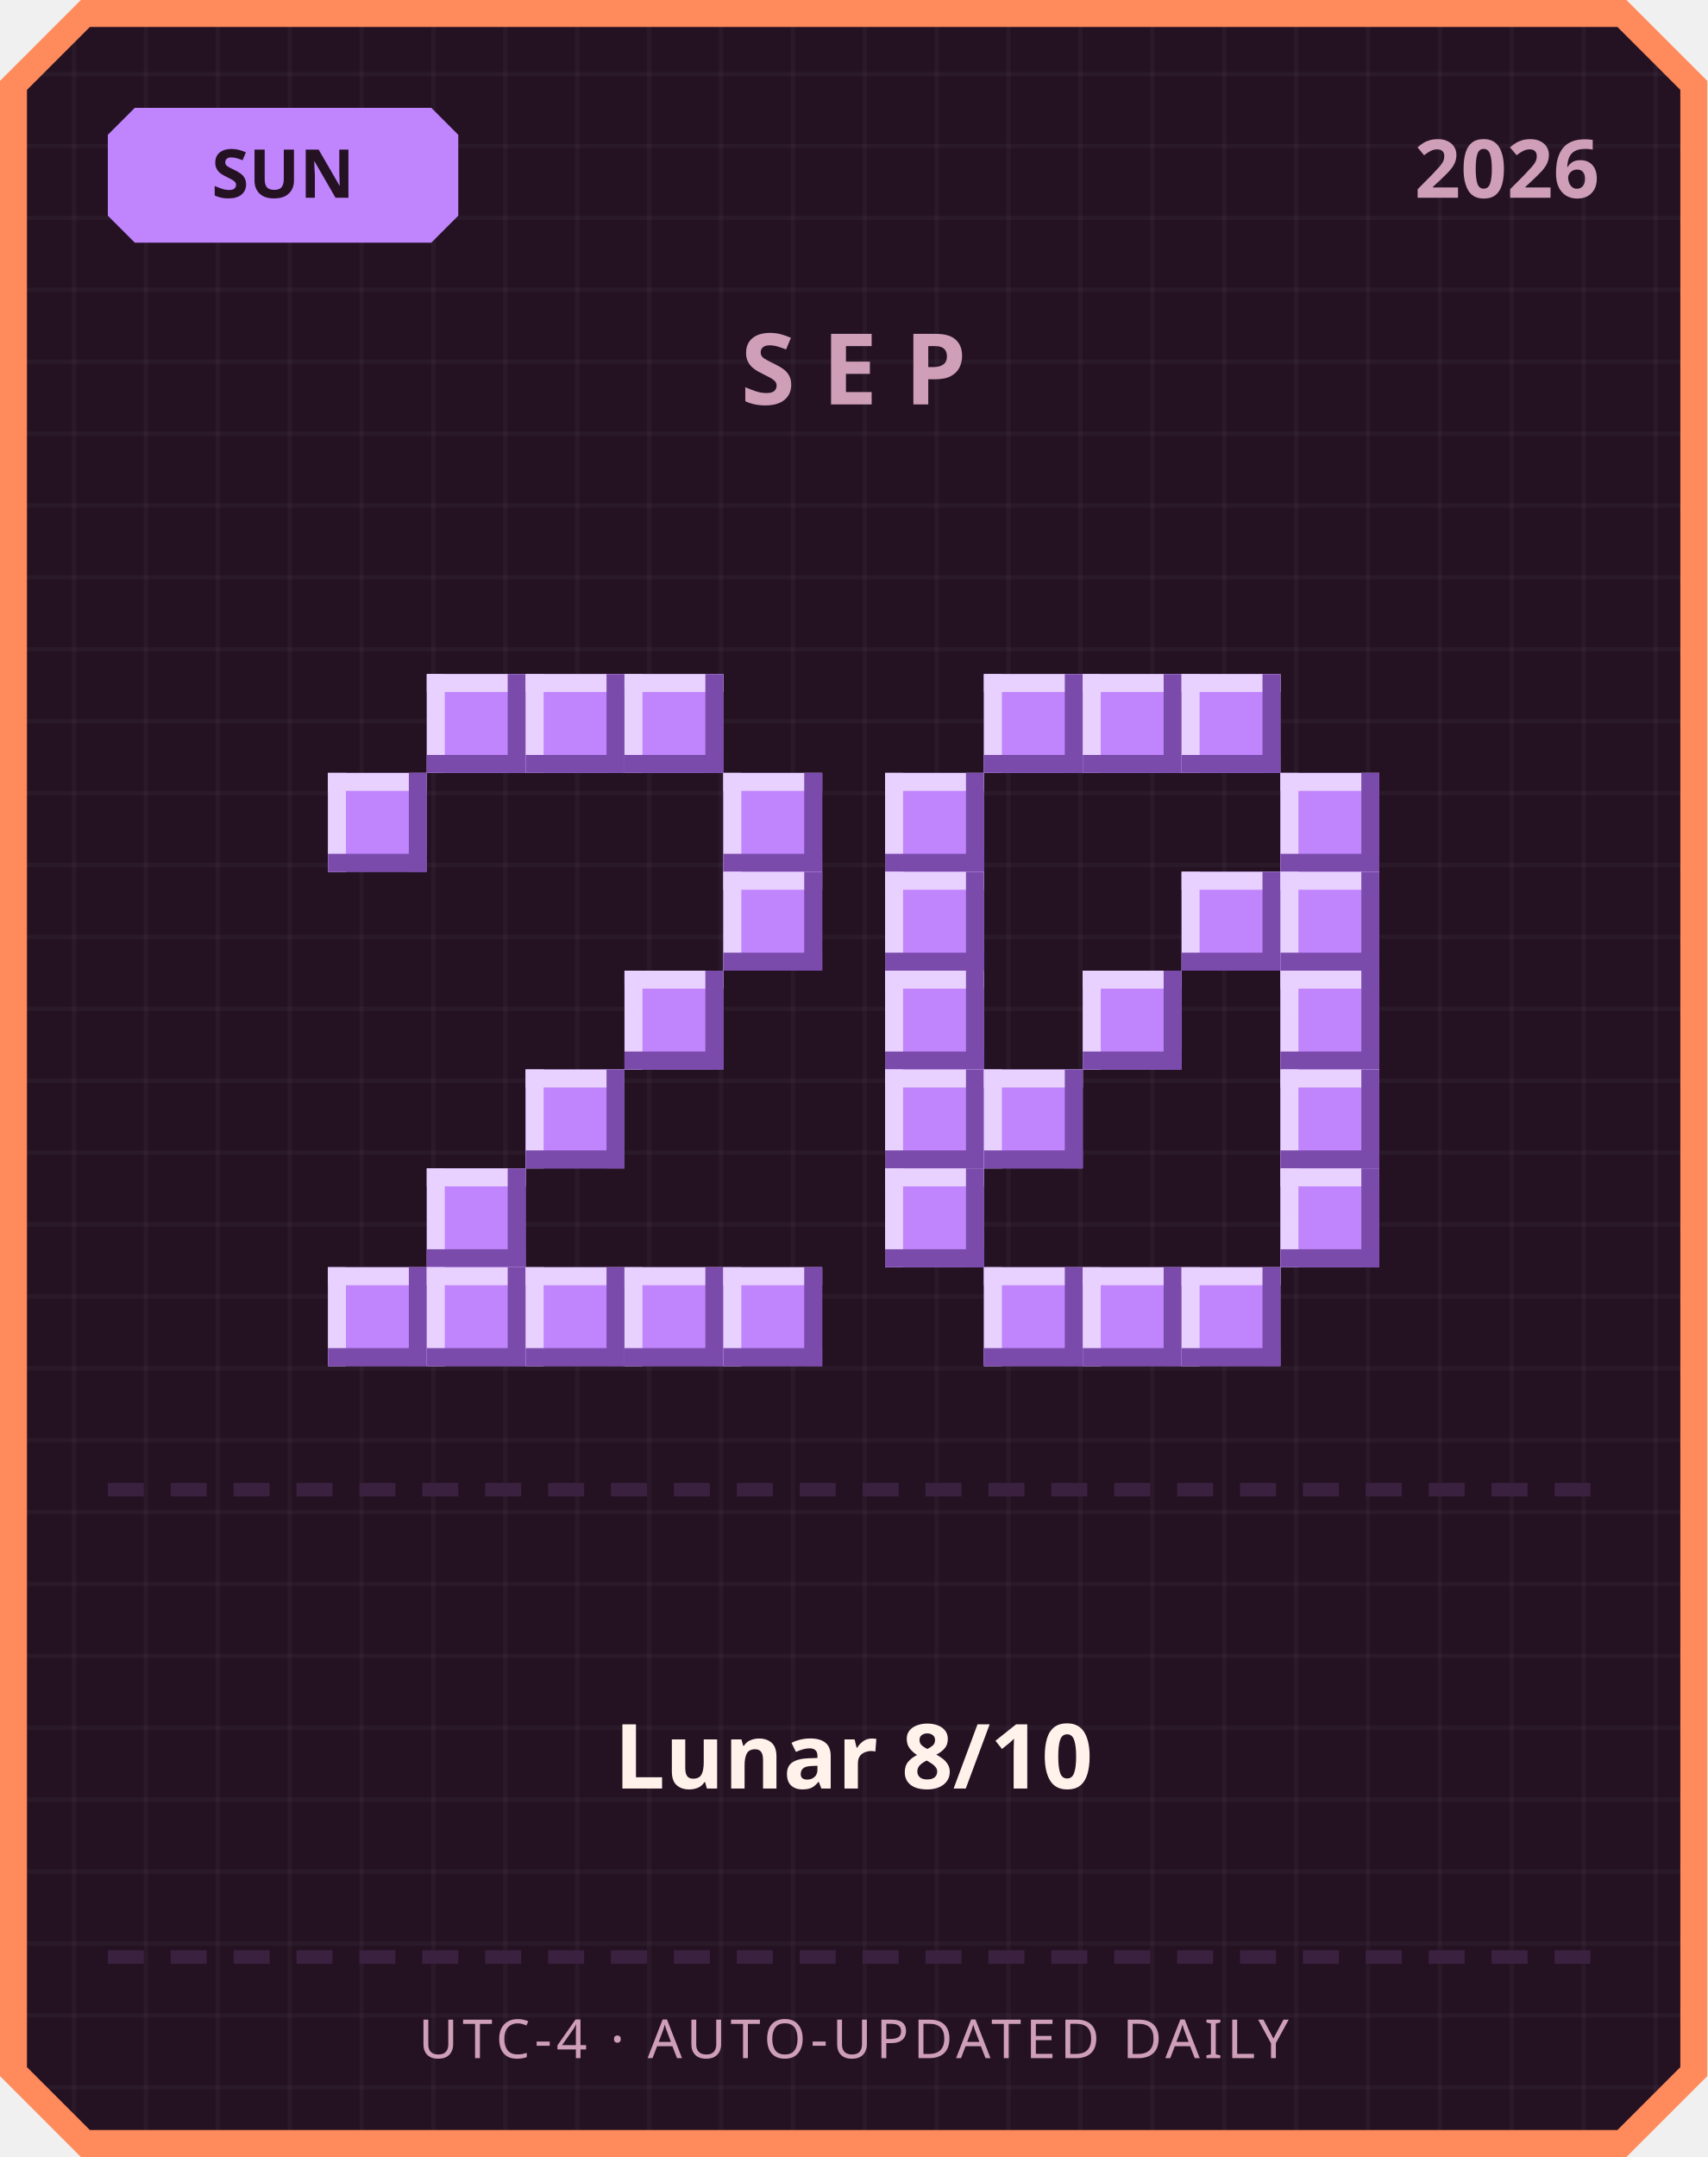
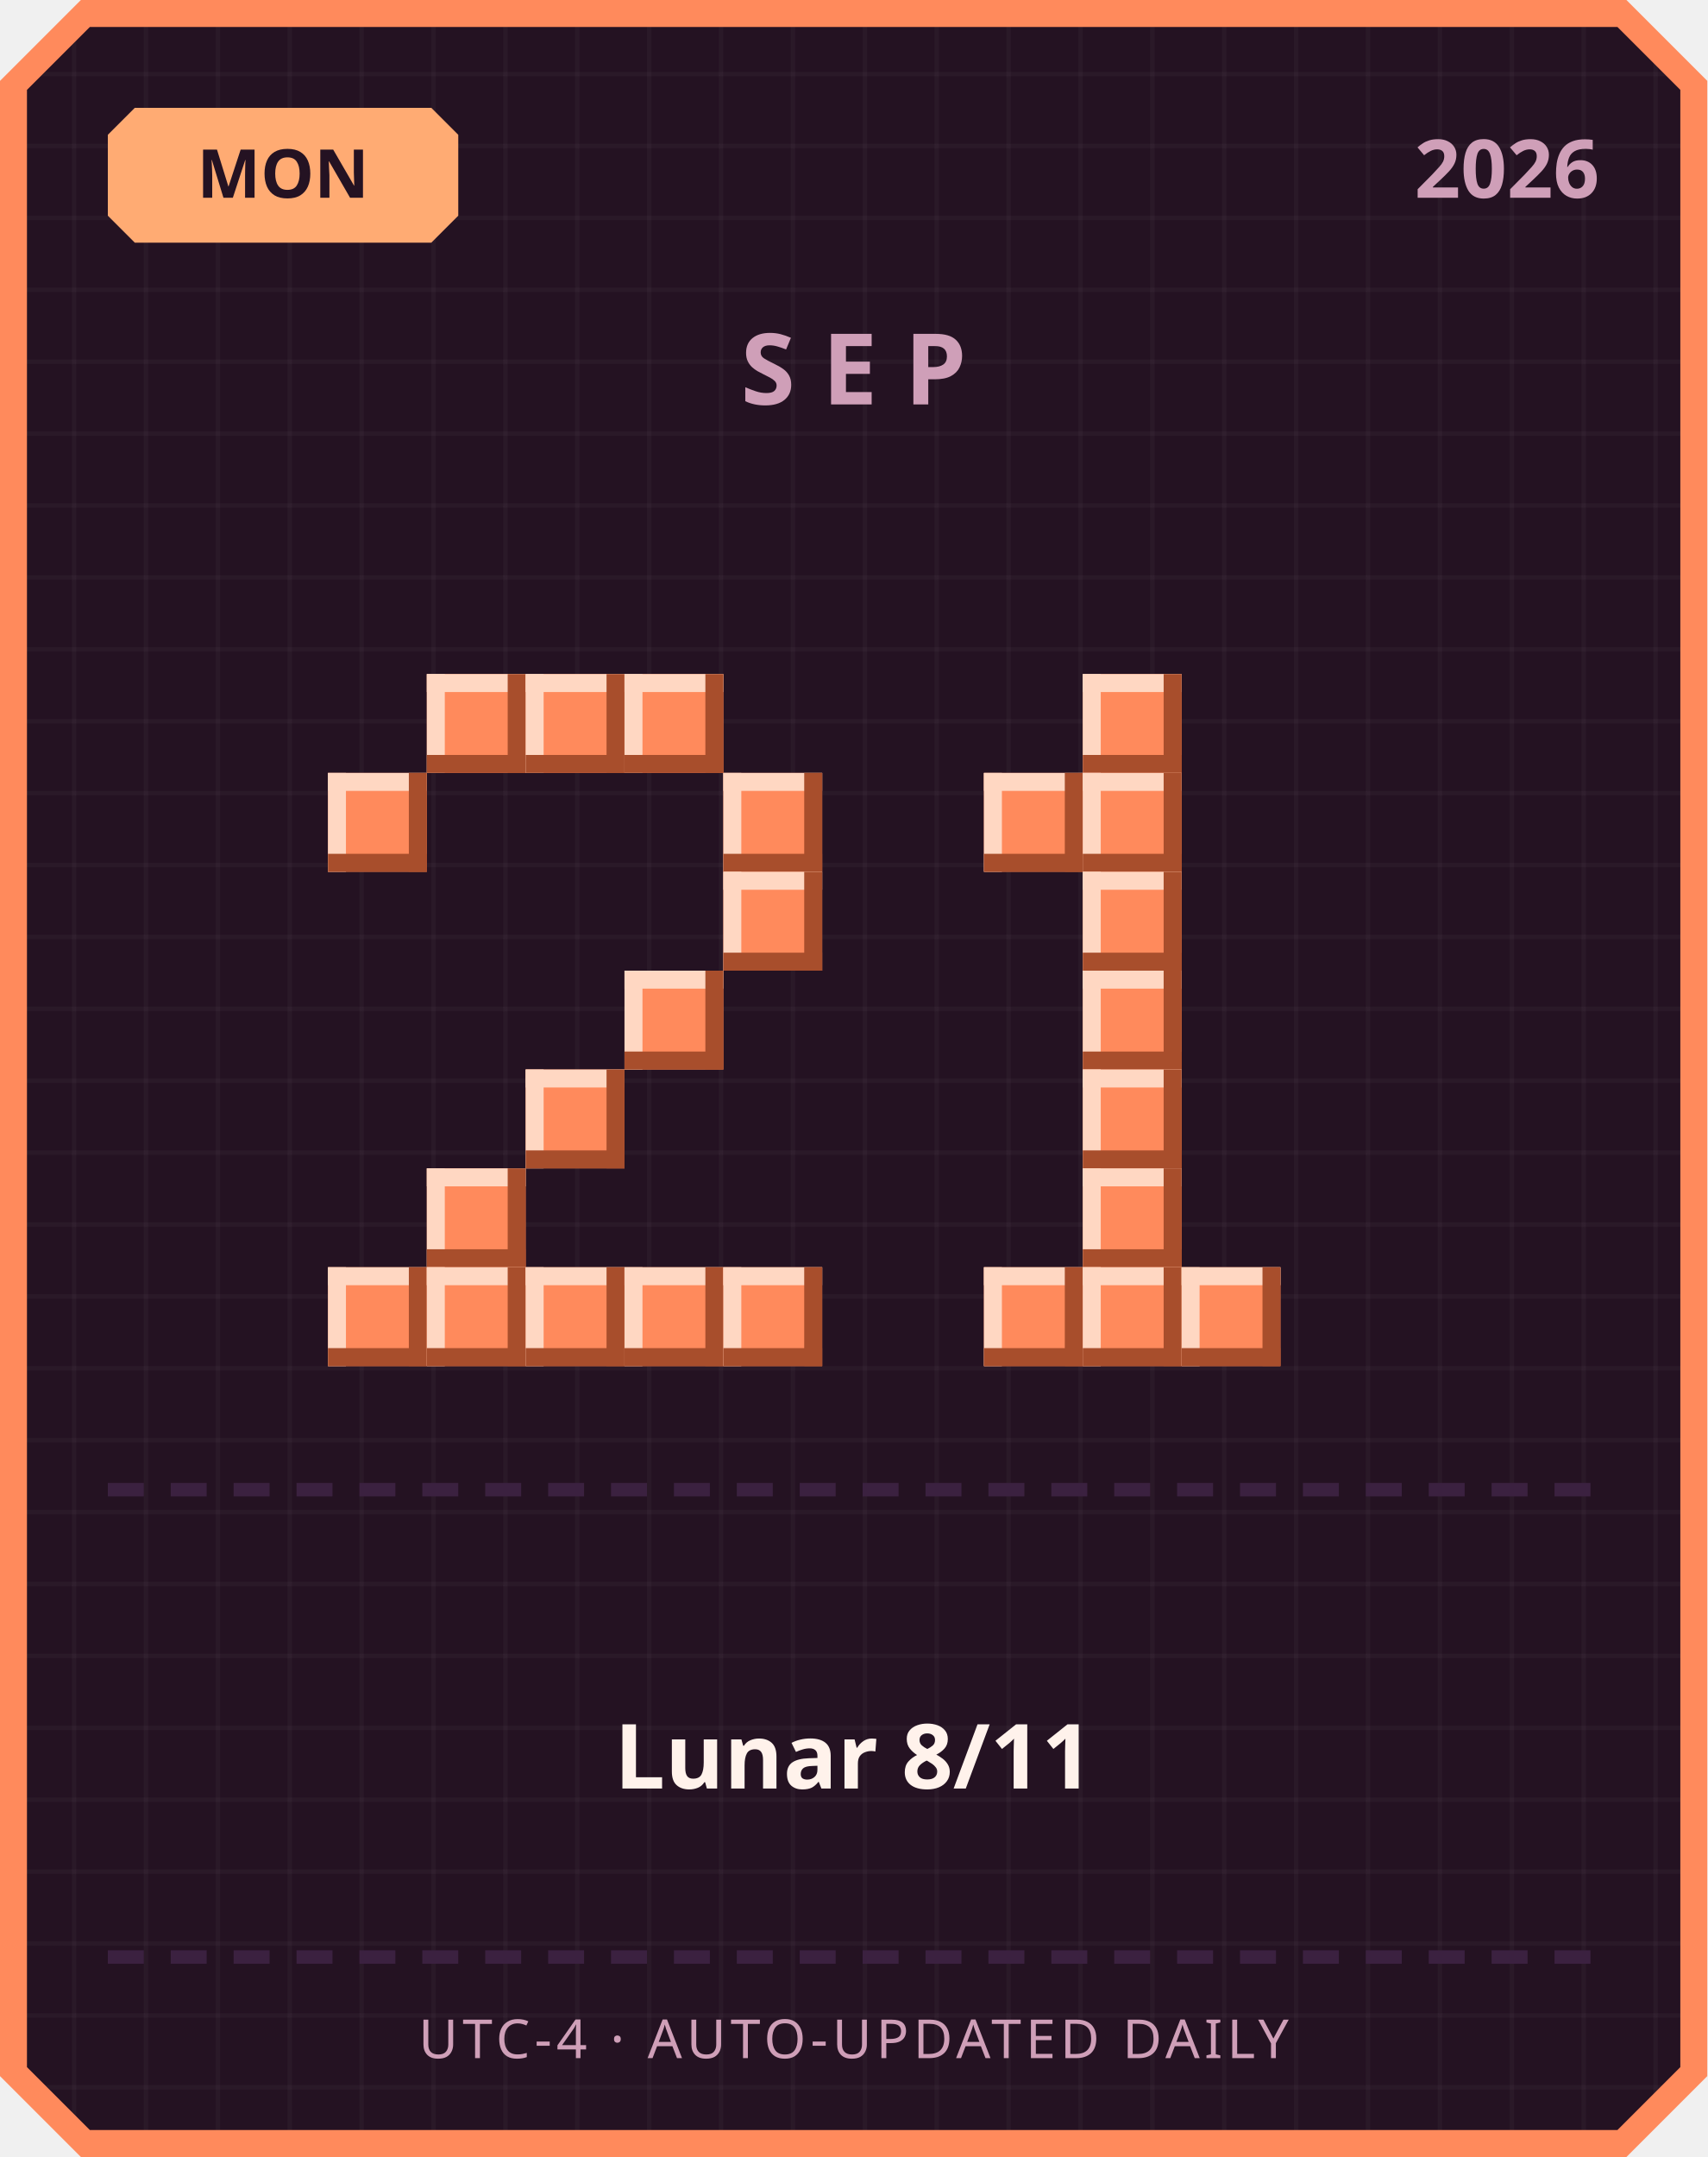
<svg xmlns="http://www.w3.org/2000/svg" width="380" height="480" viewBox="0 0 380 480">
  <defs>
    <pattern id="grid" width="16" height="16" patternUnits="userSpaceOnUse">
      <rect width="16" height="16" fill="#241222" />
      <rect width="1" height="16" fill="#ffffff" opacity="0.03" />
      <rect width="16" height="1" fill="#ffffff" opacity="0.03" />
    </pattern>
  </defs>
  <path d="M 18,0 L 362,0 L 380,18 L 380,462 L 362,480 L 18,480 L 0,462 L 0,18 Z" fill="#ff8a5c" />
  <path d="M 20,6 L 360,6 L 374,20 L 374,460 L 360,474 L 20,474 L 6,460 L 6,20 Z" fill="url(#grid)" />
-   <path d="M 30,24 L 96,24 L 102,30 L 102,48 L 96,54 L 30,54 L 24,48 L 24,30 Z" fill="#c084fc" />
-   <text x="63" y="44" text-anchor="middle" font-family="'Segoe UI', sans-serif" font-size="15" font-weight="700" fill="#241222">SUN</text>
+   <path d="M 30,24 L 96,24 L 102,30 L 102,48 L 96,54 L 30,54 L 24,48 L 24,30 Z" fill="#ffab73" />
+   <text x="63" y="44" text-anchor="middle" font-family="'Segoe UI', sans-serif" font-size="15" font-weight="700" fill="#241222">MON</text>
  <text x="356" y="44" text-anchor="end" font-family="'Segoe UI', sans-serif" font-size="18" font-weight="700" fill="#cf9fb8">2026</text>
  <text x="190" y="90" text-anchor="middle" font-family="'Segoe UI', sans-serif" font-size="22" font-weight="700" letter-spacing="6" fill="#cf9fb8">SEP</text>
-   <rect x="95" y="150" width="22" height="22" fill="#c084fc" />
-   <rect x="95" y="150" width="22" height="4" fill="#e9d1ff" />
-   <rect x="95" y="150" width="4" height="22" fill="#e9d1ff" />
-   <rect x="95" y="168" width="22" height="4" fill="#7a4bab" />
-   <rect x="113" y="150" width="4" height="22" fill="#7a4bab" />
-   <rect x="117" y="150" width="22" height="22" fill="#c084fc" />
-   <rect x="117" y="150" width="22" height="4" fill="#e9d1ff" />
-   <rect x="117" y="150" width="4" height="22" fill="#e9d1ff" />
-   <rect x="117" y="168" width="22" height="4" fill="#7a4bab" />
-   <rect x="135" y="150" width="4" height="22" fill="#7a4bab" />
-   <rect x="139" y="150" width="22" height="22" fill="#c084fc" />
-   <rect x="139" y="150" width="22" height="4" fill="#e9d1ff" />
-   <rect x="139" y="150" width="4" height="22" fill="#e9d1ff" />
-   <rect x="139" y="168" width="22" height="4" fill="#7a4bab" />
-   <rect x="157" y="150" width="4" height="22" fill="#7a4bab" />
-   <rect x="73" y="172" width="22" height="22" fill="#c084fc" />
-   <rect x="73" y="172" width="22" height="4" fill="#e9d1ff" />
-   <rect x="73" y="172" width="4" height="22" fill="#e9d1ff" />
-   <rect x="73" y="190" width="22" height="4" fill="#7a4bab" />
-   <rect x="91" y="172" width="4" height="22" fill="#7a4bab" />
-   <rect x="161" y="172" width="22" height="22" fill="#c084fc" />
-   <rect x="161" y="172" width="22" height="4" fill="#e9d1ff" />
-   <rect x="161" y="172" width="4" height="22" fill="#e9d1ff" />
-   <rect x="161" y="190" width="22" height="4" fill="#7a4bab" />
-   <rect x="179" y="172" width="4" height="22" fill="#7a4bab" />
-   <rect x="161" y="194" width="22" height="22" fill="#c084fc" />
-   <rect x="161" y="194" width="22" height="4" fill="#e9d1ff" />
-   <rect x="161" y="194" width="4" height="22" fill="#e9d1ff" />
-   <rect x="161" y="212" width="22" height="4" fill="#7a4bab" />
-   <rect x="179" y="194" width="4" height="22" fill="#7a4bab" />
-   <rect x="139" y="216" width="22" height="22" fill="#c084fc" />
-   <rect x="139" y="216" width="22" height="4" fill="#e9d1ff" />
-   <rect x="139" y="216" width="4" height="22" fill="#e9d1ff" />
-   <rect x="139" y="234" width="22" height="4" fill="#7a4bab" />
-   <rect x="157" y="216" width="4" height="22" fill="#7a4bab" />
-   <rect x="117" y="238" width="22" height="22" fill="#c084fc" />
-   <rect x="117" y="238" width="22" height="4" fill="#e9d1ff" />
-   <rect x="117" y="238" width="4" height="22" fill="#e9d1ff" />
-   <rect x="117" y="256" width="22" height="4" fill="#7a4bab" />
-   <rect x="135" y="238" width="4" height="22" fill="#7a4bab" />
-   <rect x="95" y="260" width="22" height="22" fill="#c084fc" />
-   <rect x="95" y="260" width="22" height="4" fill="#e9d1ff" />
-   <rect x="95" y="260" width="4" height="22" fill="#e9d1ff" />
-   <rect x="95" y="278" width="22" height="4" fill="#7a4bab" />
-   <rect x="113" y="260" width="4" height="22" fill="#7a4bab" />
-   <rect x="73" y="282" width="22" height="22" fill="#c084fc" />
-   <rect x="73" y="282" width="22" height="4" fill="#e9d1ff" />
-   <rect x="73" y="282" width="4" height="22" fill="#e9d1ff" />
-   <rect x="73" y="300" width="22" height="4" fill="#7a4bab" />
-   <rect x="91" y="282" width="4" height="22" fill="#7a4bab" />
-   <rect x="95" y="282" width="22" height="22" fill="#c084fc" />
-   <rect x="95" y="282" width="22" height="4" fill="#e9d1ff" />
-   <rect x="95" y="282" width="4" height="22" fill="#e9d1ff" />
-   <rect x="95" y="300" width="22" height="4" fill="#7a4bab" />
-   <rect x="113" y="282" width="4" height="22" fill="#7a4bab" />
-   <rect x="117" y="282" width="22" height="22" fill="#c084fc" />
-   <rect x="117" y="282" width="22" height="4" fill="#e9d1ff" />
-   <rect x="117" y="282" width="4" height="22" fill="#e9d1ff" />
-   <rect x="117" y="300" width="22" height="4" fill="#7a4bab" />
-   <rect x="135" y="282" width="4" height="22" fill="#7a4bab" />
-   <rect x="139" y="282" width="22" height="22" fill="#c084fc" />
-   <rect x="139" y="282" width="22" height="4" fill="#e9d1ff" />
-   <rect x="139" y="282" width="4" height="22" fill="#e9d1ff" />
-   <rect x="139" y="300" width="22" height="4" fill="#7a4bab" />
-   <rect x="157" y="282" width="4" height="22" fill="#7a4bab" />
-   <rect x="161" y="282" width="22" height="22" fill="#c084fc" />
-   <rect x="161" y="282" width="22" height="4" fill="#e9d1ff" />
-   <rect x="161" y="282" width="4" height="22" fill="#e9d1ff" />
-   <rect x="161" y="300" width="22" height="4" fill="#7a4bab" />
-   <rect x="179" y="282" width="4" height="22" fill="#7a4bab" />
-   <rect x="219" y="150" width="22" height="22" fill="#c084fc" />
-   <rect x="219" y="150" width="22" height="4" fill="#e9d1ff" />
-   <rect x="219" y="150" width="4" height="22" fill="#e9d1ff" />
-   <rect x="219" y="168" width="22" height="4" fill="#7a4bab" />
-   <rect x="237" y="150" width="4" height="22" fill="#7a4bab" />
-   <rect x="241" y="150" width="22" height="22" fill="#c084fc" />
-   <rect x="241" y="150" width="22" height="4" fill="#e9d1ff" />
-   <rect x="241" y="150" width="4" height="22" fill="#e9d1ff" />
-   <rect x="241" y="168" width="22" height="4" fill="#7a4bab" />
-   <rect x="259" y="150" width="4" height="22" fill="#7a4bab" />
-   <rect x="263" y="150" width="22" height="22" fill="#c084fc" />
-   <rect x="263" y="150" width="22" height="4" fill="#e9d1ff" />
-   <rect x="263" y="150" width="4" height="22" fill="#e9d1ff" />
-   <rect x="263" y="168" width="22" height="4" fill="#7a4bab" />
-   <rect x="281" y="150" width="4" height="22" fill="#7a4bab" />
-   <rect x="197" y="172" width="22" height="22" fill="#c084fc" />
-   <rect x="197" y="172" width="22" height="4" fill="#e9d1ff" />
-   <rect x="197" y="172" width="4" height="22" fill="#e9d1ff" />
-   <rect x="197" y="190" width="22" height="4" fill="#7a4bab" />
-   <rect x="215" y="172" width="4" height="22" fill="#7a4bab" />
-   <rect x="285" y="172" width="22" height="22" fill="#c084fc" />
-   <rect x="285" y="172" width="22" height="4" fill="#e9d1ff" />
-   <rect x="285" y="172" width="4" height="22" fill="#e9d1ff" />
-   <rect x="285" y="190" width="22" height="4" fill="#7a4bab" />
-   <rect x="303" y="172" width="4" height="22" fill="#7a4bab" />
-   <rect x="197" y="194" width="22" height="22" fill="#c084fc" />
-   <rect x="197" y="194" width="22" height="4" fill="#e9d1ff" />
-   <rect x="197" y="194" width="4" height="22" fill="#e9d1ff" />
-   <rect x="197" y="212" width="22" height="4" fill="#7a4bab" />
-   <rect x="215" y="194" width="4" height="22" fill="#7a4bab" />
-   <rect x="263" y="194" width="22" height="22" fill="#c084fc" />
-   <rect x="263" y="194" width="22" height="4" fill="#e9d1ff" />
-   <rect x="263" y="194" width="4" height="22" fill="#e9d1ff" />
-   <rect x="263" y="212" width="22" height="4" fill="#7a4bab" />
-   <rect x="281" y="194" width="4" height="22" fill="#7a4bab" />
-   <rect x="285" y="194" width="22" height="22" fill="#c084fc" />
-   <rect x="285" y="194" width="22" height="4" fill="#e9d1ff" />
-   <rect x="285" y="194" width="4" height="22" fill="#e9d1ff" />
-   <rect x="285" y="212" width="22" height="4" fill="#7a4bab" />
-   <rect x="303" y="194" width="4" height="22" fill="#7a4bab" />
-   <rect x="197" y="216" width="22" height="22" fill="#c084fc" />
-   <rect x="197" y="216" width="22" height="4" fill="#e9d1ff" />
-   <rect x="197" y="216" width="4" height="22" fill="#e9d1ff" />
-   <rect x="197" y="234" width="22" height="4" fill="#7a4bab" />
-   <rect x="215" y="216" width="4" height="22" fill="#7a4bab" />
-   <rect x="241" y="216" width="22" height="22" fill="#c084fc" />
-   <rect x="241" y="216" width="22" height="4" fill="#e9d1ff" />
-   <rect x="241" y="216" width="4" height="22" fill="#e9d1ff" />
-   <rect x="241" y="234" width="22" height="4" fill="#7a4bab" />
-   <rect x="259" y="216" width="4" height="22" fill="#7a4bab" />
-   <rect x="285" y="216" width="22" height="22" fill="#c084fc" />
-   <rect x="285" y="216" width="22" height="4" fill="#e9d1ff" />
-   <rect x="285" y="216" width="4" height="22" fill="#e9d1ff" />
-   <rect x="285" y="234" width="22" height="4" fill="#7a4bab" />
-   <rect x="303" y="216" width="4" height="22" fill="#7a4bab" />
-   <rect x="197" y="238" width="22" height="22" fill="#c084fc" />
-   <rect x="197" y="238" width="22" height="4" fill="#e9d1ff" />
-   <rect x="197" y="238" width="4" height="22" fill="#e9d1ff" />
-   <rect x="197" y="256" width="22" height="4" fill="#7a4bab" />
-   <rect x="215" y="238" width="4" height="22" fill="#7a4bab" />
-   <rect x="219" y="238" width="22" height="22" fill="#c084fc" />
-   <rect x="219" y="238" width="22" height="4" fill="#e9d1ff" />
-   <rect x="219" y="238" width="4" height="22" fill="#e9d1ff" />
-   <rect x="219" y="256" width="22" height="4" fill="#7a4bab" />
-   <rect x="237" y="238" width="4" height="22" fill="#7a4bab" />
-   <rect x="285" y="238" width="22" height="22" fill="#c084fc" />
-   <rect x="285" y="238" width="22" height="4" fill="#e9d1ff" />
-   <rect x="285" y="238" width="4" height="22" fill="#e9d1ff" />
-   <rect x="285" y="256" width="22" height="4" fill="#7a4bab" />
-   <rect x="303" y="238" width="4" height="22" fill="#7a4bab" />
-   <rect x="197" y="260" width="22" height="22" fill="#c084fc" />
-   <rect x="197" y="260" width="22" height="4" fill="#e9d1ff" />
-   <rect x="197" y="260" width="4" height="22" fill="#e9d1ff" />
-   <rect x="197" y="278" width="22" height="4" fill="#7a4bab" />
-   <rect x="215" y="260" width="4" height="22" fill="#7a4bab" />
-   <rect x="285" y="260" width="22" height="22" fill="#c084fc" />
-   <rect x="285" y="260" width="22" height="4" fill="#e9d1ff" />
-   <rect x="285" y="260" width="4" height="22" fill="#e9d1ff" />
-   <rect x="285" y="278" width="22" height="4" fill="#7a4bab" />
-   <rect x="303" y="260" width="4" height="22" fill="#7a4bab" />
-   <rect x="219" y="282" width="22" height="22" fill="#c084fc" />
-   <rect x="219" y="282" width="22" height="4" fill="#e9d1ff" />
-   <rect x="219" y="282" width="4" height="22" fill="#e9d1ff" />
-   <rect x="219" y="300" width="22" height="4" fill="#7a4bab" />
-   <rect x="237" y="282" width="4" height="22" fill="#7a4bab" />
-   <rect x="241" y="282" width="22" height="22" fill="#c084fc" />
-   <rect x="241" y="282" width="22" height="4" fill="#e9d1ff" />
-   <rect x="241" y="282" width="4" height="22" fill="#e9d1ff" />
-   <rect x="241" y="300" width="22" height="4" fill="#7a4bab" />
-   <rect x="259" y="282" width="4" height="22" fill="#7a4bab" />
-   <rect x="263" y="282" width="22" height="22" fill="#c084fc" />
-   <rect x="263" y="282" width="22" height="4" fill="#e9d1ff" />
-   <rect x="263" y="282" width="4" height="22" fill="#e9d1ff" />
-   <rect x="263" y="300" width="22" height="4" fill="#7a4bab" />
-   <rect x="281" y="282" width="4" height="22" fill="#7a4bab" />
+   <rect x="95" y="150" width="22" height="22" fill="#ff8a5c" />
+   <rect x="95" y="150" width="22" height="4" fill="#ffd7c2" />
+   <rect x="95" y="150" width="4" height="22" fill="#ffd7c2" />
+   <rect x="95" y="168" width="22" height="4" fill="#a84e2c" />
+   <rect x="113" y="150" width="4" height="22" fill="#a84e2c" />
+   <rect x="117" y="150" width="22" height="22" fill="#ff8a5c" />
+   <rect x="117" y="150" width="22" height="4" fill="#ffd7c2" />
+   <rect x="117" y="150" width="4" height="22" fill="#ffd7c2" />
+   <rect x="117" y="168" width="22" height="4" fill="#a84e2c" />
+   <rect x="135" y="150" width="4" height="22" fill="#a84e2c" />
+   <rect x="139" y="150" width="22" height="22" fill="#ff8a5c" />
+   <rect x="139" y="150" width="22" height="4" fill="#ffd7c2" />
+   <rect x="139" y="150" width="4" height="22" fill="#ffd7c2" />
+   <rect x="139" y="168" width="22" height="4" fill="#a84e2c" />
+   <rect x="157" y="150" width="4" height="22" fill="#a84e2c" />
+   <rect x="73" y="172" width="22" height="22" fill="#ff8a5c" />
+   <rect x="73" y="172" width="22" height="4" fill="#ffd7c2" />
+   <rect x="73" y="172" width="4" height="22" fill="#ffd7c2" />
+   <rect x="73" y="190" width="22" height="4" fill="#a84e2c" />
+   <rect x="91" y="172" width="4" height="22" fill="#a84e2c" />
+   <rect x="161" y="172" width="22" height="22" fill="#ff8a5c" />
+   <rect x="161" y="172" width="22" height="4" fill="#ffd7c2" />
+   <rect x="161" y="172" width="4" height="22" fill="#ffd7c2" />
+   <rect x="161" y="190" width="22" height="4" fill="#a84e2c" />
+   <rect x="179" y="172" width="4" height="22" fill="#a84e2c" />
+   <rect x="161" y="194" width="22" height="22" fill="#ff8a5c" />
+   <rect x="161" y="194" width="22" height="4" fill="#ffd7c2" />
+   <rect x="161" y="194" width="4" height="22" fill="#ffd7c2" />
+   <rect x="161" y="212" width="22" height="4" fill="#a84e2c" />
+   <rect x="179" y="194" width="4" height="22" fill="#a84e2c" />
+   <rect x="139" y="216" width="22" height="22" fill="#ff8a5c" />
+   <rect x="139" y="216" width="22" height="4" fill="#ffd7c2" />
+   <rect x="139" y="216" width="4" height="22" fill="#ffd7c2" />
+   <rect x="139" y="234" width="22" height="4" fill="#a84e2c" />
+   <rect x="157" y="216" width="4" height="22" fill="#a84e2c" />
+   <rect x="117" y="238" width="22" height="22" fill="#ff8a5c" />
+   <rect x="117" y="238" width="22" height="4" fill="#ffd7c2" />
+   <rect x="117" y="238" width="4" height="22" fill="#ffd7c2" />
+   <rect x="117" y="256" width="22" height="4" fill="#a84e2c" />
+   <rect x="135" y="238" width="4" height="22" fill="#a84e2c" />
+   <rect x="95" y="260" width="22" height="22" fill="#ff8a5c" />
+   <rect x="95" y="260" width="22" height="4" fill="#ffd7c2" />
+   <rect x="95" y="260" width="4" height="22" fill="#ffd7c2" />
+   <rect x="95" y="278" width="22" height="4" fill="#a84e2c" />
+   <rect x="113" y="260" width="4" height="22" fill="#a84e2c" />
+   <rect x="73" y="282" width="22" height="22" fill="#ff8a5c" />
+   <rect x="73" y="282" width="22" height="4" fill="#ffd7c2" />
+   <rect x="73" y="282" width="4" height="22" fill="#ffd7c2" />
+   <rect x="73" y="300" width="22" height="4" fill="#a84e2c" />
+   <rect x="91" y="282" width="4" height="22" fill="#a84e2c" />
+   <rect x="95" y="282" width="22" height="22" fill="#ff8a5c" />
+   <rect x="95" y="282" width="22" height="4" fill="#ffd7c2" />
+   <rect x="95" y="282" width="4" height="22" fill="#ffd7c2" />
+   <rect x="95" y="300" width="22" height="4" fill="#a84e2c" />
+   <rect x="113" y="282" width="4" height="22" fill="#a84e2c" />
+   <rect x="117" y="282" width="22" height="22" fill="#ff8a5c" />
+   <rect x="117" y="282" width="22" height="4" fill="#ffd7c2" />
+   <rect x="117" y="282" width="4" height="22" fill="#ffd7c2" />
+   <rect x="117" y="300" width="22" height="4" fill="#a84e2c" />
+   <rect x="135" y="282" width="4" height="22" fill="#a84e2c" />
+   <rect x="139" y="282" width="22" height="22" fill="#ff8a5c" />
+   <rect x="139" y="282" width="22" height="4" fill="#ffd7c2" />
+   <rect x="139" y="282" width="4" height="22" fill="#ffd7c2" />
+   <rect x="139" y="300" width="22" height="4" fill="#a84e2c" />
+   <rect x="157" y="282" width="4" height="22" fill="#a84e2c" />
+   <rect x="161" y="282" width="22" height="22" fill="#ff8a5c" />
+   <rect x="161" y="282" width="22" height="4" fill="#ffd7c2" />
+   <rect x="161" y="282" width="4" height="22" fill="#ffd7c2" />
+   <rect x="161" y="300" width="22" height="4" fill="#a84e2c" />
+   <rect x="179" y="282" width="4" height="22" fill="#a84e2c" />
+   <rect x="241" y="150" width="22" height="22" fill="#ff8a5c" />
+   <rect x="241" y="150" width="22" height="4" fill="#ffd7c2" />
+   <rect x="241" y="150" width="4" height="22" fill="#ffd7c2" />
+   <rect x="241" y="168" width="22" height="4" fill="#a84e2c" />
+   <rect x="259" y="150" width="4" height="22" fill="#a84e2c" />
+   <rect x="219" y="172" width="22" height="22" fill="#ff8a5c" />
+   <rect x="219" y="172" width="22" height="4" fill="#ffd7c2" />
+   <rect x="219" y="172" width="4" height="22" fill="#ffd7c2" />
+   <rect x="219" y="190" width="22" height="4" fill="#a84e2c" />
+   <rect x="237" y="172" width="4" height="22" fill="#a84e2c" />
+   <rect x="241" y="172" width="22" height="22" fill="#ff8a5c" />
+   <rect x="241" y="172" width="22" height="4" fill="#ffd7c2" />
+   <rect x="241" y="172" width="4" height="22" fill="#ffd7c2" />
+   <rect x="241" y="190" width="22" height="4" fill="#a84e2c" />
+   <rect x="259" y="172" width="4" height="22" fill="#a84e2c" />
+   <rect x="241" y="194" width="22" height="22" fill="#ff8a5c" />
+   <rect x="241" y="194" width="22" height="4" fill="#ffd7c2" />
+   <rect x="241" y="194" width="4" height="22" fill="#ffd7c2" />
+   <rect x="241" y="212" width="22" height="4" fill="#a84e2c" />
+   <rect x="259" y="194" width="4" height="22" fill="#a84e2c" />
+   <rect x="241" y="216" width="22" height="22" fill="#ff8a5c" />
+   <rect x="241" y="216" width="22" height="4" fill="#ffd7c2" />
+   <rect x="241" y="216" width="4" height="22" fill="#ffd7c2" />
+   <rect x="241" y="234" width="22" height="4" fill="#a84e2c" />
+   <rect x="259" y="216" width="4" height="22" fill="#a84e2c" />
+   <rect x="241" y="238" width="22" height="22" fill="#ff8a5c" />
+   <rect x="241" y="238" width="22" height="4" fill="#ffd7c2" />
+   <rect x="241" y="238" width="4" height="22" fill="#ffd7c2" />
+   <rect x="241" y="256" width="22" height="4" fill="#a84e2c" />
+   <rect x="259" y="238" width="4" height="22" fill="#a84e2c" />
+   <rect x="241" y="260" width="22" height="22" fill="#ff8a5c" />
+   <rect x="241" y="260" width="22" height="4" fill="#ffd7c2" />
+   <rect x="241" y="260" width="4" height="22" fill="#ffd7c2" />
+   <rect x="241" y="278" width="22" height="4" fill="#a84e2c" />
+   <rect x="259" y="260" width="4" height="22" fill="#a84e2c" />
+   <rect x="219" y="282" width="22" height="22" fill="#ff8a5c" />
+   <rect x="219" y="282" width="22" height="4" fill="#ffd7c2" />
+   <rect x="219" y="282" width="4" height="22" fill="#ffd7c2" />
+   <rect x="219" y="300" width="22" height="4" fill="#a84e2c" />
+   <rect x="237" y="282" width="4" height="22" fill="#a84e2c" />
+   <rect x="241" y="282" width="22" height="22" fill="#ff8a5c" />
+   <rect x="241" y="282" width="22" height="4" fill="#ffd7c2" />
+   <rect x="241" y="282" width="4" height="22" fill="#ffd7c2" />
+   <rect x="241" y="300" width="22" height="4" fill="#a84e2c" />
+   <rect x="259" y="282" width="4" height="22" fill="#a84e2c" />
+   <rect x="263" y="282" width="22" height="22" fill="#ff8a5c" />
+   <rect x="263" y="282" width="22" height="4" fill="#ffd7c2" />
+   <rect x="263" y="282" width="4" height="22" fill="#ffd7c2" />
+   <rect x="263" y="300" width="22" height="4" fill="#a84e2c" />
+   <rect x="281" y="282" width="4" height="22" fill="#a84e2c" />
  <rect x="24" y="330" width="8" height="3" fill="#3b2140" />
  <rect x="38" y="330" width="8" height="3" fill="#3b2140" />
  <rect x="52" y="330" width="8" height="3" fill="#3b2140" />
  <rect x="66" y="330" width="8" height="3" fill="#3b2140" />
  <rect x="80" y="330" width="8" height="3" fill="#3b2140" />
  <rect x="94" y="330" width="8" height="3" fill="#3b2140" />
  <rect x="108" y="330" width="8" height="3" fill="#3b2140" />
  <rect x="122" y="330" width="8" height="3" fill="#3b2140" />
  <rect x="136" y="330" width="8" height="3" fill="#3b2140" />
  <rect x="150" y="330" width="8" height="3" fill="#3b2140" />
  <rect x="164" y="330" width="8" height="3" fill="#3b2140" />
  <rect x="178" y="330" width="8" height="3" fill="#3b2140" />
  <rect x="192" y="330" width="8" height="3" fill="#3b2140" />
  <rect x="206" y="330" width="8" height="3" fill="#3b2140" />
  <rect x="220" y="330" width="8" height="3" fill="#3b2140" />
  <rect x="234" y="330" width="8" height="3" fill="#3b2140" />
  <rect x="248" y="330" width="8" height="3" fill="#3b2140" />
  <rect x="262" y="330" width="8" height="3" fill="#3b2140" />
  <rect x="276" y="330" width="8" height="3" fill="#3b2140" />
  <rect x="290" y="330" width="8" height="3" fill="#3b2140" />
  <rect x="304" y="330" width="8" height="3" fill="#3b2140" />
  <rect x="318" y="330" width="8" height="3" fill="#3b2140" />
  <rect x="332" y="330" width="8" height="3" fill="#3b2140" />
  <rect x="346" y="330" width="8" height="3" fill="#3b2140" />
-   <text x="190" y="398" text-anchor="middle" font-family="'Segoe UI', 'Microsoft JhengHei', sans-serif" font-size="20" font-weight="700" fill="#fff2eb">Lunar 8/10</text>
+   <text x="190" y="398" text-anchor="middle" font-family="'Segoe UI', 'Microsoft JhengHei', sans-serif" font-size="20" font-weight="700" fill="#fff2eb">Lunar 8/11</text>
  <rect x="24" y="434" width="8" height="3" fill="#3b2140" />
  <rect x="38" y="434" width="8" height="3" fill="#3b2140" />
  <rect x="52" y="434" width="8" height="3" fill="#3b2140" />
  <rect x="66" y="434" width="8" height="3" fill="#3b2140" />
  <rect x="80" y="434" width="8" height="3" fill="#3b2140" />
  <rect x="94" y="434" width="8" height="3" fill="#3b2140" />
  <rect x="108" y="434" width="8" height="3" fill="#3b2140" />
  <rect x="122" y="434" width="8" height="3" fill="#3b2140" />
  <rect x="136" y="434" width="8" height="3" fill="#3b2140" />
  <rect x="150" y="434" width="8" height="3" fill="#3b2140" />
  <rect x="164" y="434" width="8" height="3" fill="#3b2140" />
  <rect x="178" y="434" width="8" height="3" fill="#3b2140" />
  <rect x="192" y="434" width="8" height="3" fill="#3b2140" />
  <rect x="206" y="434" width="8" height="3" fill="#3b2140" />
  <rect x="220" y="434" width="8" height="3" fill="#3b2140" />
  <rect x="234" y="434" width="8" height="3" fill="#3b2140" />
  <rect x="248" y="434" width="8" height="3" fill="#3b2140" />
  <rect x="262" y="434" width="8" height="3" fill="#3b2140" />
  <rect x="276" y="434" width="8" height="3" fill="#3b2140" />
  <rect x="290" y="434" width="8" height="3" fill="#3b2140" />
  <rect x="304" y="434" width="8" height="3" fill="#3b2140" />
  <rect x="318" y="434" width="8" height="3" fill="#3b2140" />
  <rect x="332" y="434" width="8" height="3" fill="#3b2140" />
  <rect x="346" y="434" width="8" height="3" fill="#3b2140" />
  <text x="190" y="458" text-anchor="middle" font-family="'Segoe UI', sans-serif" font-size="12" letter-spacing="1" fill="#cf9fb8">UTC-4 · AUTO-UPDATED DAILY</text>
</svg>
